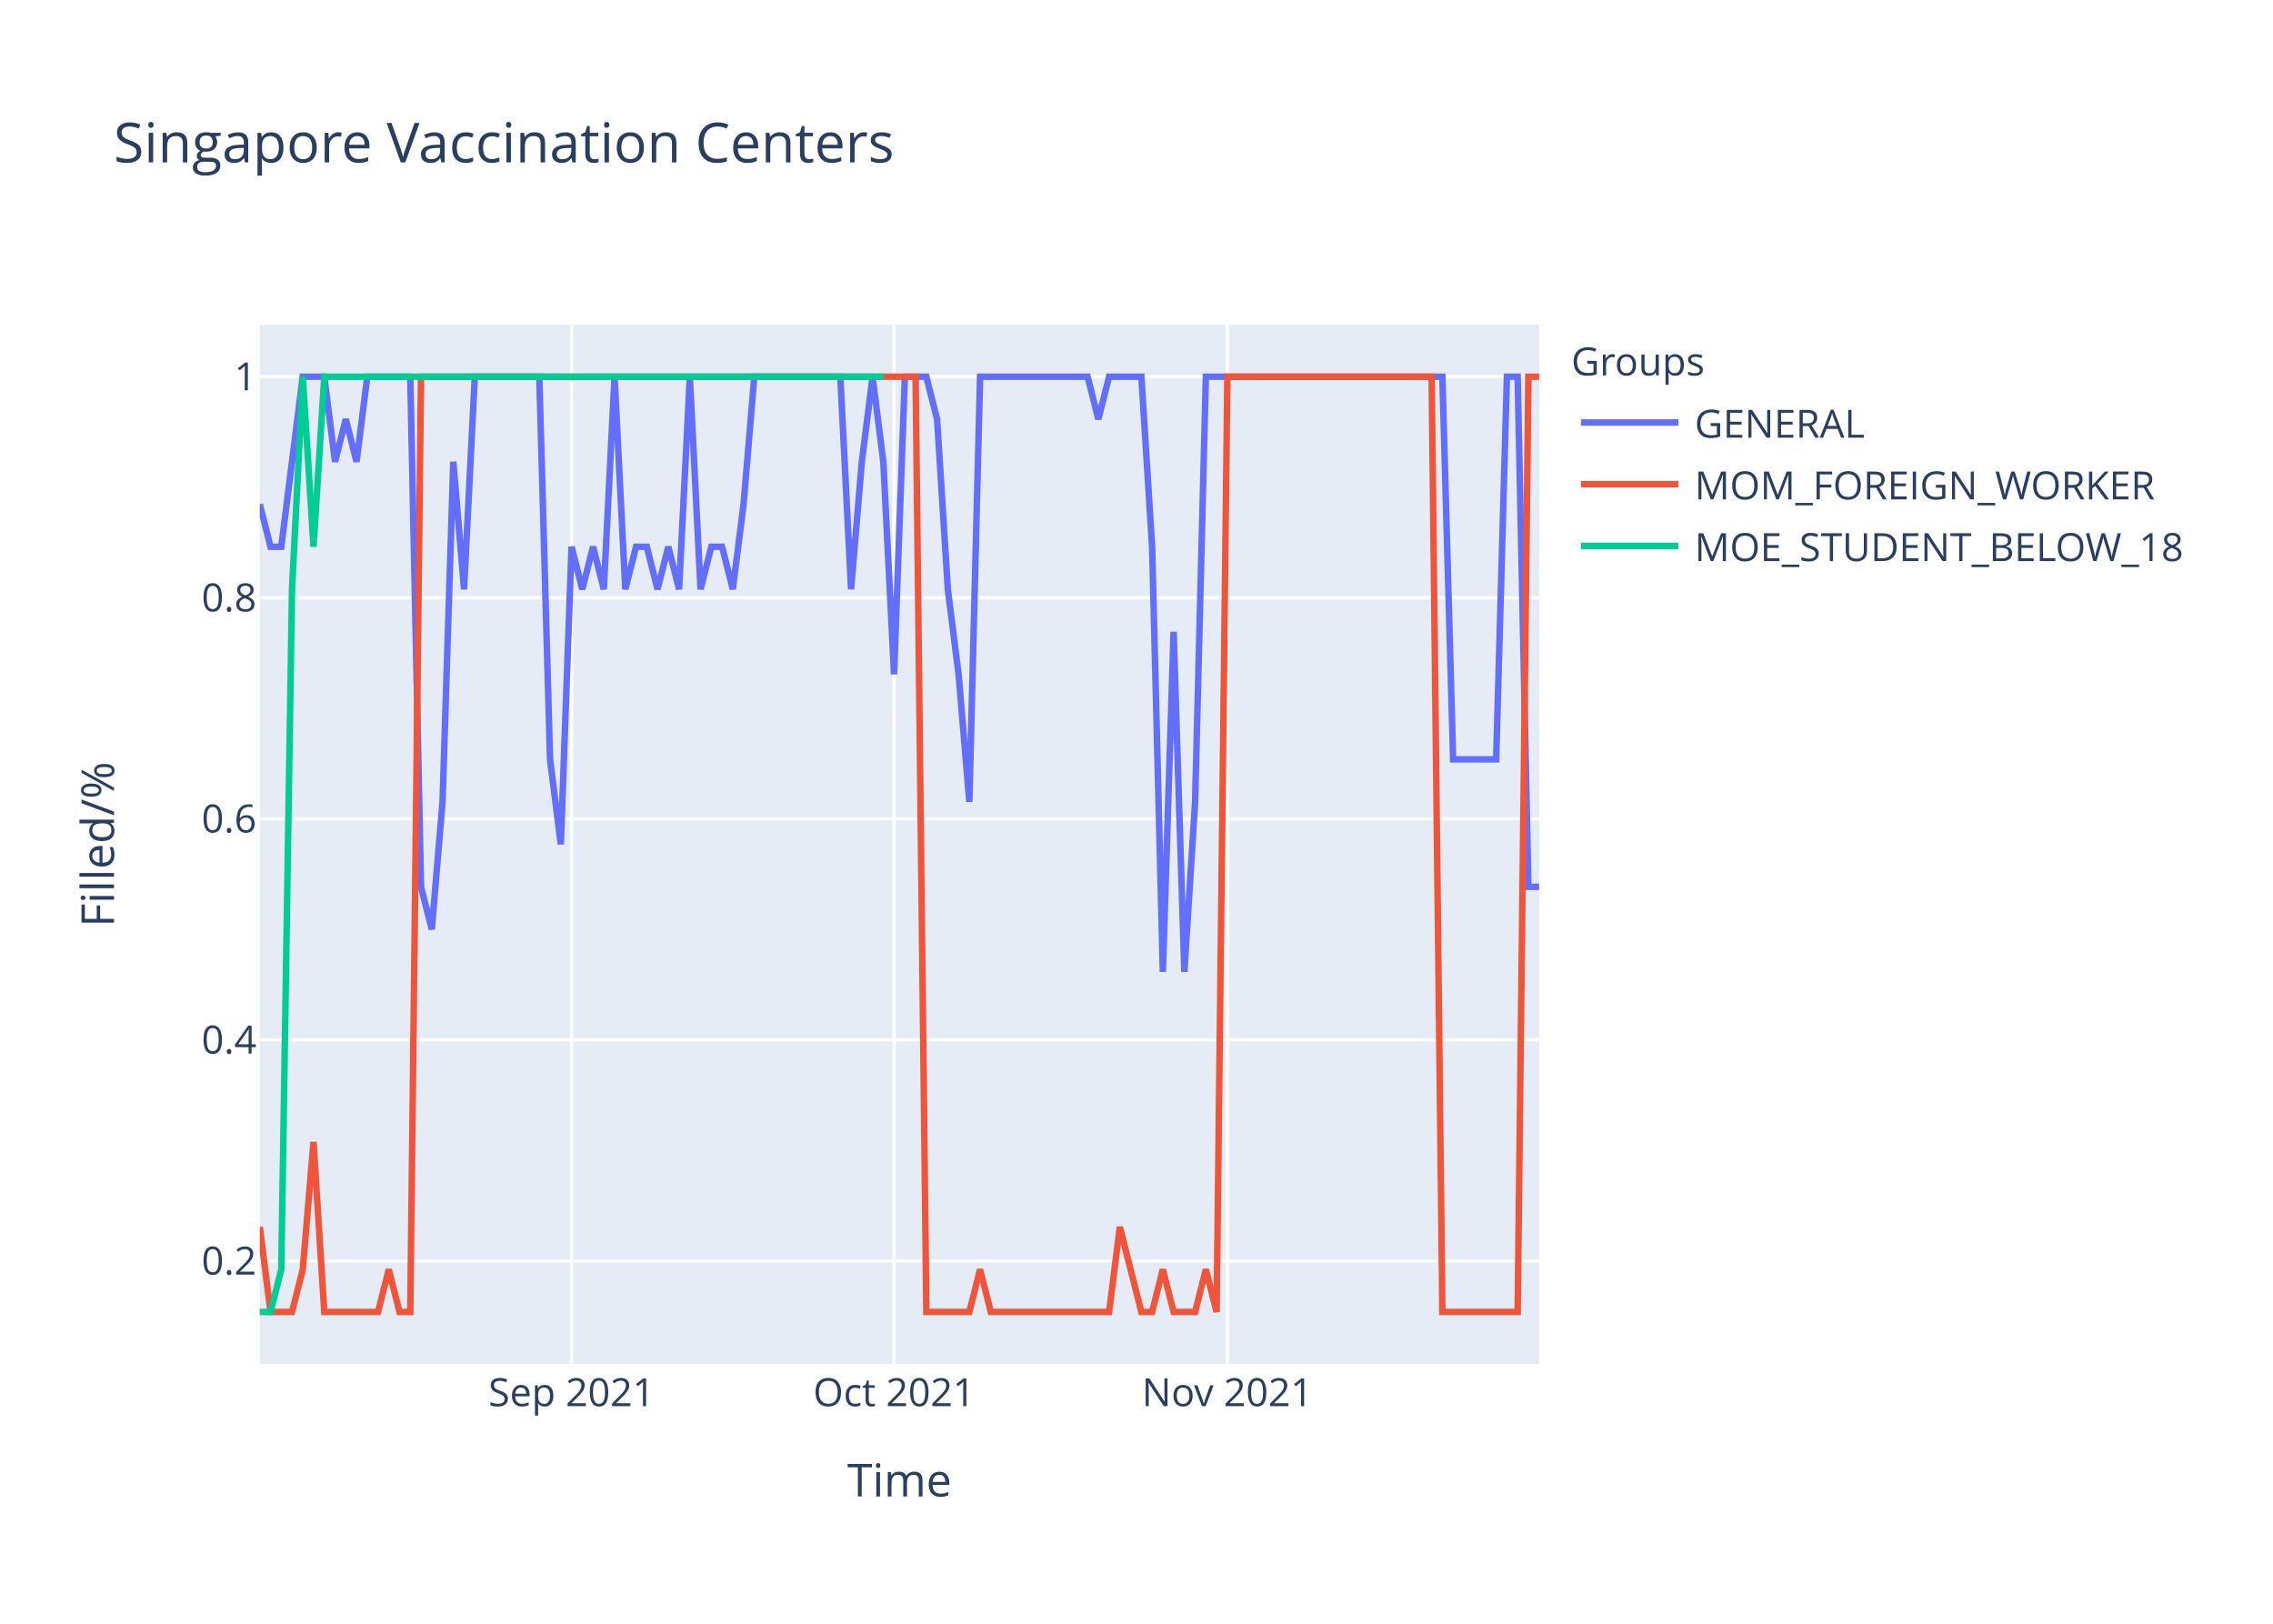
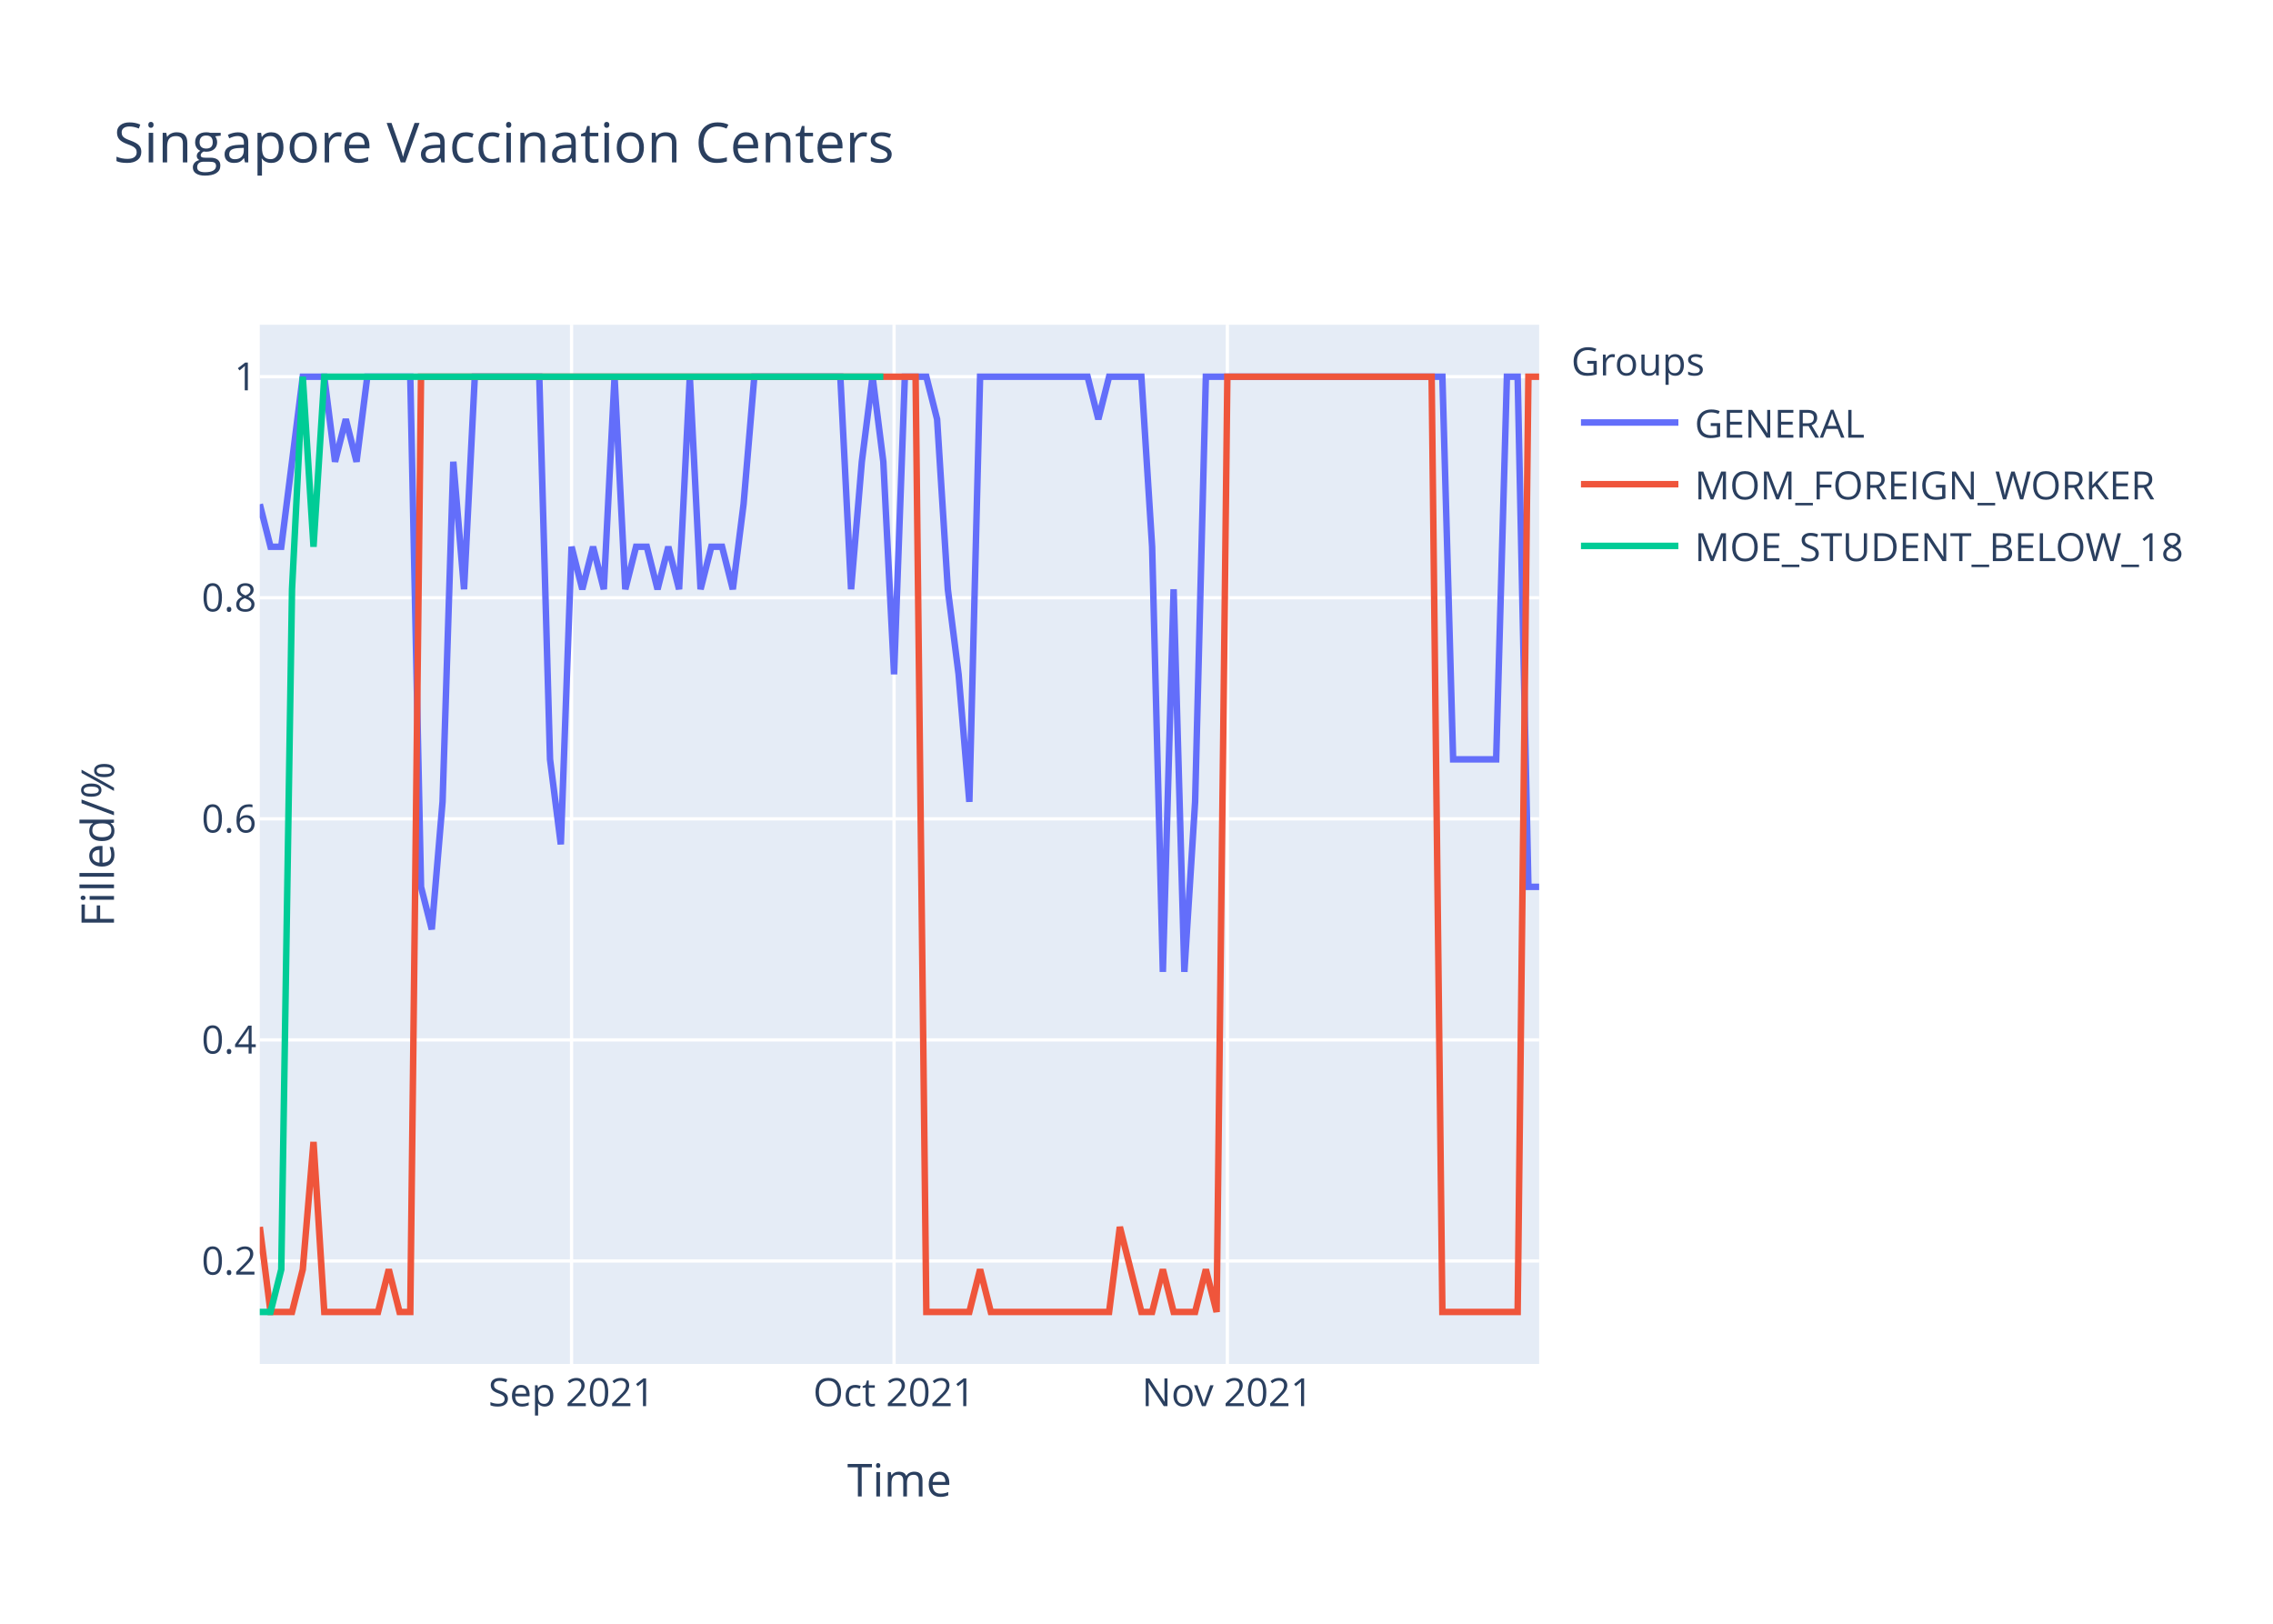
<svg xmlns="http://www.w3.org/2000/svg" class="main-svg" width="700" height="500" style="" viewBox="0 0 700 500">
  <rect x="0" y="0" width="700" height="500" style="fill: rgb(255, 255, 255); fill-opacity: 1;" />
-   <defs id="defs-f528f0">
+   <defs id="defs-ba3e00">
    <g class="clips">
-       <clipPath id="clipf528f0xyplot" class="plotclip">
+       <clipPath id="clipba3e00xyplot" class="plotclip">
        <rect width="394" height="320" />
      </clipPath>
-       <clipPath class="axesclip" id="clipf528f0x">
+       <clipPath class="axesclip" id="clipba3e00x">
        <rect x="80" y="0" width="394" height="500" />
      </clipPath>
-       <clipPath class="axesclip" id="clipf528f0y">
+       <clipPath class="axesclip" id="clipba3e00y">
        <rect x="0" y="100" width="700" height="320" />
      </clipPath>
-       <clipPath class="axesclip" id="clipf528f0xy">
+       <clipPath class="axesclip" id="clipba3e00xy">
        <rect x="80" y="100" width="394" height="320" />
      </clipPath>
    </g>
    <g class="gradients" />
  </defs>
  <g class="bglayer">
    <rect class="bg" x="80" y="100" width="394" height="320" style="fill: rgb(229, 236, 246); fill-opacity: 1; stroke-width: 0;" />
  </g>
  <g class="layer-below">
    <g class="imagelayer" />
    <g class="shapelayer" />
  </g>
  <g class="cartesianlayer">
    <g class="subplot xy">
      <g class="layer-subplot">
        <g class="shapelayer" />
        <g class="imagelayer" />
      </g>
      <g class="gridlayer">
        <g class="x">
          <path class="xgrid crisp" transform="translate(176.02,0)" d="M0,100v320" style="stroke: rgb(255, 255, 255); stroke-opacity: 1; stroke-width: 1px;" />
          <path class="xgrid crisp" transform="translate(275.34,0)" d="M0,100v320" style="stroke: rgb(255, 255, 255); stroke-opacity: 1; stroke-width: 1px;" />
          <path class="xgrid crisp" transform="translate(377.98,0)" d="M0,100v320" style="stroke: rgb(255, 255, 255); stroke-opacity: 1; stroke-width: 1px;" />
        </g>
        <g class="y">
          <path class="ygrid crisp" transform="translate(0,388.29)" d="M80,0h394" style="stroke: rgb(255, 255, 255); stroke-opacity: 1; stroke-width: 1px;" />
          <path class="ygrid crisp" transform="translate(0,320.22)" d="M80,0h394" style="stroke: rgb(255, 255, 255); stroke-opacity: 1; stroke-width: 1px;" />
          <path class="ygrid crisp" transform="translate(0,252.15)" d="M80,0h394" style="stroke: rgb(255, 255, 255); stroke-opacity: 1; stroke-width: 1px;" />
          <path class="ygrid crisp" transform="translate(0,184.07)" d="M80,0h394" style="stroke: rgb(255, 255, 255); stroke-opacity: 1; stroke-width: 1px;" />
          <path class="ygrid crisp" transform="translate(0,116)" d="M80,0h394" style="stroke: rgb(255, 255, 255); stroke-opacity: 1; stroke-width: 1px;" />
        </g>
      </g>
      <g class="zerolinelayer" />
      <path class="xlines-below" />
      <path class="ylines-below" />
      <g class="overlines-below" />
      <g class="xaxislayer-below" />
      <g class="yaxislayer-below" />
      <g class="overaxes-below" />
-       <g class="plot" transform="translate(80,100)" clip-path="url('#clipf528f0xyplot')">
+       <g class="plot" transform="translate(80,100)" clip-path="url('#clipba3e00xyplot')">
        <g class="scatterlayer mlayer">
-           <g class="trace scatter trace74b611" style="stroke-miterlimit: 2; opacity: 1;">
+           <g class="trace scatter trace8a6f4d" style="stroke-miterlimit: 2; opacity: 1;">
            <g class="fills" />
            <g class="errorbars" />
            <g class="lines">
-               <path class="js-line" d="M0,55.27L3.31,68.36L6.62,68.36L13.24,16L16.55,16L19.87,16L23.18,42.18L26.49,29.09L29.8,42.18L33.11,16L36.42,16L46.35,16L49.66,173.09L52.97,186.18L56.29,146.91L59.6,42.18L62.91,81.45L66.22,16L69.53,16L86.08,16L89.39,133.82L92.71,160L96.02,68.36L99.33,81.45L102.64,68.36L105.95,81.45L109.26,16L112.57,81.45L115.88,68.36L119.19,68.36L122.5,81.45L125.82,68.36L129.13,81.45L132.44,16L135.75,81.45L139.06,68.36L142.37,68.36L145.68,81.45L148.99,55.27L152.3,16L155.61,16L178.79,16L182.1,81.45L185.41,42.18L188.72,16L192.03,42.18L195.34,107.64L198.66,16L201.97,16L205.28,16L208.59,29.09L211.9,81.45L215.21,107.64L218.52,146.91L221.83,16L254.94,16L258.25,29.09L261.56,16L264.87,16L271.5,16L274.81,68.36L278.12,199.27L281.43,94.55L284.74,199.27L288.05,146.91L291.36,16L294.67,16L364.2,16L367.51,133.82L380.76,133.82L384.07,16L387.38,16L390.69,173.09L394,173.09" style="vector-effect: non-scaling-stroke; fill: none; stroke: rgb(99, 110, 250); stroke-opacity: 1; stroke-width: 2px; opacity: 1;" />
+               <path class="js-line" d="M0,55.27L3.31,68.36L6.62,68.36L13.24,16L16.55,16L19.87,16L23.18,42.18L26.49,29.09L29.8,42.18L33.11,16L36.42,16L46.35,16L49.66,173.09L52.97,186.18L56.29,146.91L59.6,42.18L62.91,81.45L66.22,16L69.53,16L86.08,16L89.39,133.82L92.71,160L96.02,68.36L99.33,81.45L102.64,68.36L105.95,81.45L109.26,16L112.57,81.45L115.88,68.36L119.19,68.36L122.5,81.45L125.82,68.36L129.13,81.45L132.44,16L135.75,81.45L139.06,68.36L142.37,68.36L145.68,81.45L148.99,55.27L152.3,16L155.61,16L178.79,16L182.1,81.45L185.41,42.18L188.72,16L192.03,42.18L195.34,107.64L198.66,16L201.97,16L205.28,16L208.59,29.09L211.9,81.45L215.21,107.64L218.52,146.91L221.83,16L254.94,16L258.25,29.09L261.56,16L264.87,16L271.5,16L274.81,68.36L278.12,199.27L281.43,81.45L284.74,199.27L288.05,146.91L291.36,16L294.67,16L364.2,16L367.51,133.82L380.76,133.82L384.07,16L387.38,16L390.69,173.09L394,173.09" style="vector-effect: non-scaling-stroke; fill: none; stroke: rgb(99, 110, 250); stroke-opacity: 1; stroke-width: 2px; opacity: 1;" />
            </g>
            <g class="points" />
            <g class="text" />
          </g>
-           <g class="trace scatter traceb2b00d" style="stroke-miterlimit: 2; opacity: 1;">
+           <g class="trace scatter trace7c7fc0" style="stroke-miterlimit: 2; opacity: 1;">
            <g class="fills" />
            <g class="errorbars" />
            <g class="lines">
              <path class="js-line" d="M0,277.82L3.31,304L6.62,304L9.93,304L13.24,290.91L16.55,251.64L19.87,304L36.42,304L39.73,290.91L43.04,304L46.35,304L49.66,16L52.97,16L201.97,16L205.28,304L218.52,304L221.83,290.91L225.14,304L228.45,304L261.56,304L264.87,277.82L271.5,304L274.81,304L278.12,290.91L281.43,304L288.05,304L291.36,290.91L294.67,304L297.98,16L360.89,16L364.2,304L387.38,304L390.69,16L394,16" style="vector-effect: non-scaling-stroke; fill: none; stroke: rgb(239, 85, 59); stroke-opacity: 1; stroke-width: 2px; opacity: 1;" />
            </g>
            <g class="points" />
            <g class="text" />
          </g>
-           <g class="trace scatter trace27be5c" style="stroke-miterlimit: 2; opacity: 1;">
+           <g class="trace scatter trace2acd0d" style="stroke-miterlimit: 2; opacity: 1;">
            <g class="fills" />
            <g class="errorbars" />
            <g class="lines">
              <path class="js-line" d="M0,304L3.31,304L6.62,290.91L9.93,81.45L13.24,16L16.55,68.36L19.87,16L192.03,16" style="vector-effect: non-scaling-stroke; fill: none; stroke: rgb(0, 204, 150); stroke-opacity: 1; stroke-width: 2px; opacity: 1;" />
            </g>
            <g class="points" />
            <g class="text" />
          </g>
        </g>
      </g>
      <g class="overplot" />
      <path class="xlines-above crisp" d="M0,0" style="fill: none;" />
      <path class="ylines-above crisp" d="M0,0" style="fill: none;" />
      <g class="overlines-above" />
      <g class="xaxislayer-above">
        <g class="xtick">
          <text text-anchor="middle" x="0" y="433" transform="translate(176.02,0)" style="font-family: 'Open Sans', verdana, arial, sans-serif; font-size: 12px; fill: rgb(42, 63, 95); fill-opacity: 1; white-space: pre;">Sep 2021</text>
        </g>
        <g class="xtick">
          <text text-anchor="middle" x="0" y="433" transform="translate(275.34,0)" style="font-family: 'Open Sans', verdana, arial, sans-serif; font-size: 12px; fill: rgb(42, 63, 95); fill-opacity: 1; white-space: pre;">Oct 2021</text>
        </g>
        <g class="xtick">
          <text text-anchor="middle" x="0" y="433" transform="translate(377.98,0)" style="font-family: 'Open Sans', verdana, arial, sans-serif; font-size: 12px; fill: rgb(42, 63, 95); fill-opacity: 1; white-space: pre;">Nov 2021</text>
        </g>
      </g>
      <g class="yaxislayer-above">
        <g class="ytick">
          <text text-anchor="end" x="79" y="4.2" transform="translate(0,388.29)" style="font-family: 'Open Sans', verdana, arial, sans-serif; font-size: 12px; fill: rgb(42, 63, 95); fill-opacity: 1; white-space: pre;">0.2</text>
        </g>
        <g class="ytick">
          <text text-anchor="end" x="79" y="4.2" transform="translate(0,320.22)" style="font-family: 'Open Sans', verdana, arial, sans-serif; font-size: 12px; fill: rgb(42, 63, 95); fill-opacity: 1; white-space: pre;">0.4</text>
        </g>
        <g class="ytick">
          <text text-anchor="end" x="79" y="4.2" transform="translate(0,252.15)" style="font-family: 'Open Sans', verdana, arial, sans-serif; font-size: 12px; fill: rgb(42, 63, 95); fill-opacity: 1; white-space: pre;">0.6</text>
        </g>
        <g class="ytick">
          <text text-anchor="end" x="79" y="4.2" transform="translate(0,184.07)" style="font-family: 'Open Sans', verdana, arial, sans-serif; font-size: 12px; fill: rgb(42, 63, 95); fill-opacity: 1; white-space: pre;">0.8</text>
        </g>
        <g class="ytick">
          <text text-anchor="end" x="79" y="4.2" transform="translate(0,116)" style="font-family: 'Open Sans', verdana, arial, sans-serif; font-size: 12px; fill: rgb(42, 63, 95); fill-opacity: 1; white-space: pre;">1</text>
        </g>
      </g>
      <g class="overaxes-above" />
    </g>
  </g>
  <g class="polarlayer" />
  <g class="ternarylayer" />
  <g class="geolayer" />
  <g class="funnelarealayer" />
  <g class="pielayer" />
  <g class="treemaplayer" />
  <g class="sunburstlayer" />
  <g class="glimages" />
-   <defs id="topdefs-f528f0">
+   <defs id="topdefs-ba3e00">
    <g class="clips" />
-     <clipPath id="legendf528f0">
+     <clipPath id="legendba3e00">
      <rect width="206" height="83" x="0" y="0" />
    </clipPath>
  </defs>
  <g class="layer-above">
    <g class="imagelayer" />
    <g class="shapelayer" />
  </g>
  <g class="infolayer">
    <g class="legend" pointer-events="all" transform="translate(481.88,100)">
      <rect class="bg" shape-rendering="crispEdges" width="206" height="83" x="0" y="0" style="stroke: rgb(68, 68, 68); stroke-opacity: 1; fill: rgb(255, 255, 255); fill-opacity: 1; stroke-width: 0px;" />
-       <g class="scrollbox" transform="" clip-path="url('#legendf528f0')">
+       <g class="scrollbox" transform="" clip-path="url('#legendba3e00')">
        <text class="legendtitletext" text-anchor="start" x="2" y="15.6" style="font-family: 'Open Sans', verdana, arial, sans-serif; font-size: 12px; fill: rgb(42, 63, 95); fill-opacity: 1; white-space: pre;">Groups</text>
        <g class="groups" transform="">
          <g class="traces" transform="translate(0,30.1)" style="opacity: 1;">
            <text class="legendtext" text-anchor="start" x="40" y="4.68" style="font-family: 'Open Sans', verdana, arial, sans-serif; font-size: 12px; fill: rgb(42, 63, 95); fill-opacity: 1; white-space: pre;">GENERAL</text>
            <g class="layers" style="opacity: 1;">
              <g class="legendfill" />
              <g class="legendlines">
                <path class="js-line" d="M5,0h30" style="fill: none; stroke: rgb(99, 110, 250); stroke-opacity: 1; stroke-width: 2px;" />
              </g>
              <g class="legendsymbols">
                <g class="legendpoints" />
              </g>
            </g>
            <rect class="legendtoggle" x="0" y="-9.5" width="200.906" height="19" style="fill: rgb(0, 0, 0); fill-opacity: 0;" />
          </g>
        </g>
        <g class="groups" transform="">
          <g class="traces" transform="translate(0,49.1)" style="opacity: 1;">
            <text class="legendtext" text-anchor="start" x="40" y="4.68" style="font-family: 'Open Sans', verdana, arial, sans-serif; font-size: 12px; fill: rgb(42, 63, 95); fill-opacity: 1; white-space: pre;">MOM_FOREIGN_WORKER</text>
            <g class="layers" style="opacity: 1;">
              <g class="legendfill" />
              <g class="legendlines">
                <path class="js-line" d="M5,0h30" style="fill: none; stroke: rgb(239, 85, 59); stroke-opacity: 1; stroke-width: 2px;" />
              </g>
              <g class="legendsymbols">
                <g class="legendpoints" />
              </g>
            </g>
            <rect class="legendtoggle" x="0" y="-9.5" width="200.906" height="19" style="fill: rgb(0, 0, 0); fill-opacity: 0;" />
          </g>
        </g>
        <g class="groups" transform="">
          <g class="traces" transform="translate(0,68.1)" style="opacity: 1;">
            <text class="legendtext" text-anchor="start" x="40" y="4.68" style="font-family: 'Open Sans', verdana, arial, sans-serif; font-size: 12px; fill: rgb(42, 63, 95); fill-opacity: 1; white-space: pre;">MOE_STUDENT_BELOW_18</text>
            <g class="layers" style="opacity: 1;">
              <g class="legendfill" />
              <g class="legendlines">
                <path class="js-line" d="M5,0h30" style="fill: none; stroke: rgb(0, 204, 150); stroke-opacity: 1; stroke-width: 2px;" />
              </g>
              <g class="legendsymbols">
                <g class="legendpoints" />
              </g>
            </g>
            <rect class="legendtoggle" x="0" y="-9.5" width="200.906" height="19" style="fill: rgb(0, 0, 0); fill-opacity: 0;" />
          </g>
        </g>
      </g>
      <rect class="scrollbar" rx="20" ry="3" width="0" height="0" x="0" y="0" style="fill: rgb(128, 139, 164); fill-opacity: 1;" />
    </g>
    <g class="g-gtitle">
      <text class="gtitle" x="35" y="50" text-anchor="start" dy="0em" style="font-family: 'Open Sans', verdana, arial, sans-serif; font-size: 17px; fill: rgb(42, 63, 95); opacity: 1; font-weight: normal; white-space: pre;">Singapore Vaccination Centers</text>
    </g>
    <g class="g-xtitle">
      <text class="xtitle" x="277" y="460.8" text-anchor="middle" style="font-family: 'Open Sans', verdana, arial, sans-serif; font-size: 14px; fill: rgb(42, 63, 95); opacity: 1; font-weight: normal; white-space: pre;">Time</text>
    </g>
    <g class="g-ytitle">
      <text class="ytitle" transform="rotate(-90,35.10625,260)" x="35.106" y="260" text-anchor="middle" style="font-family: 'Open Sans', verdana, arial, sans-serif; font-size: 14px; fill: rgb(42, 63, 95); opacity: 1; font-weight: normal; white-space: pre;">Filled/%</text>
    </g>
  </g>
</svg>
